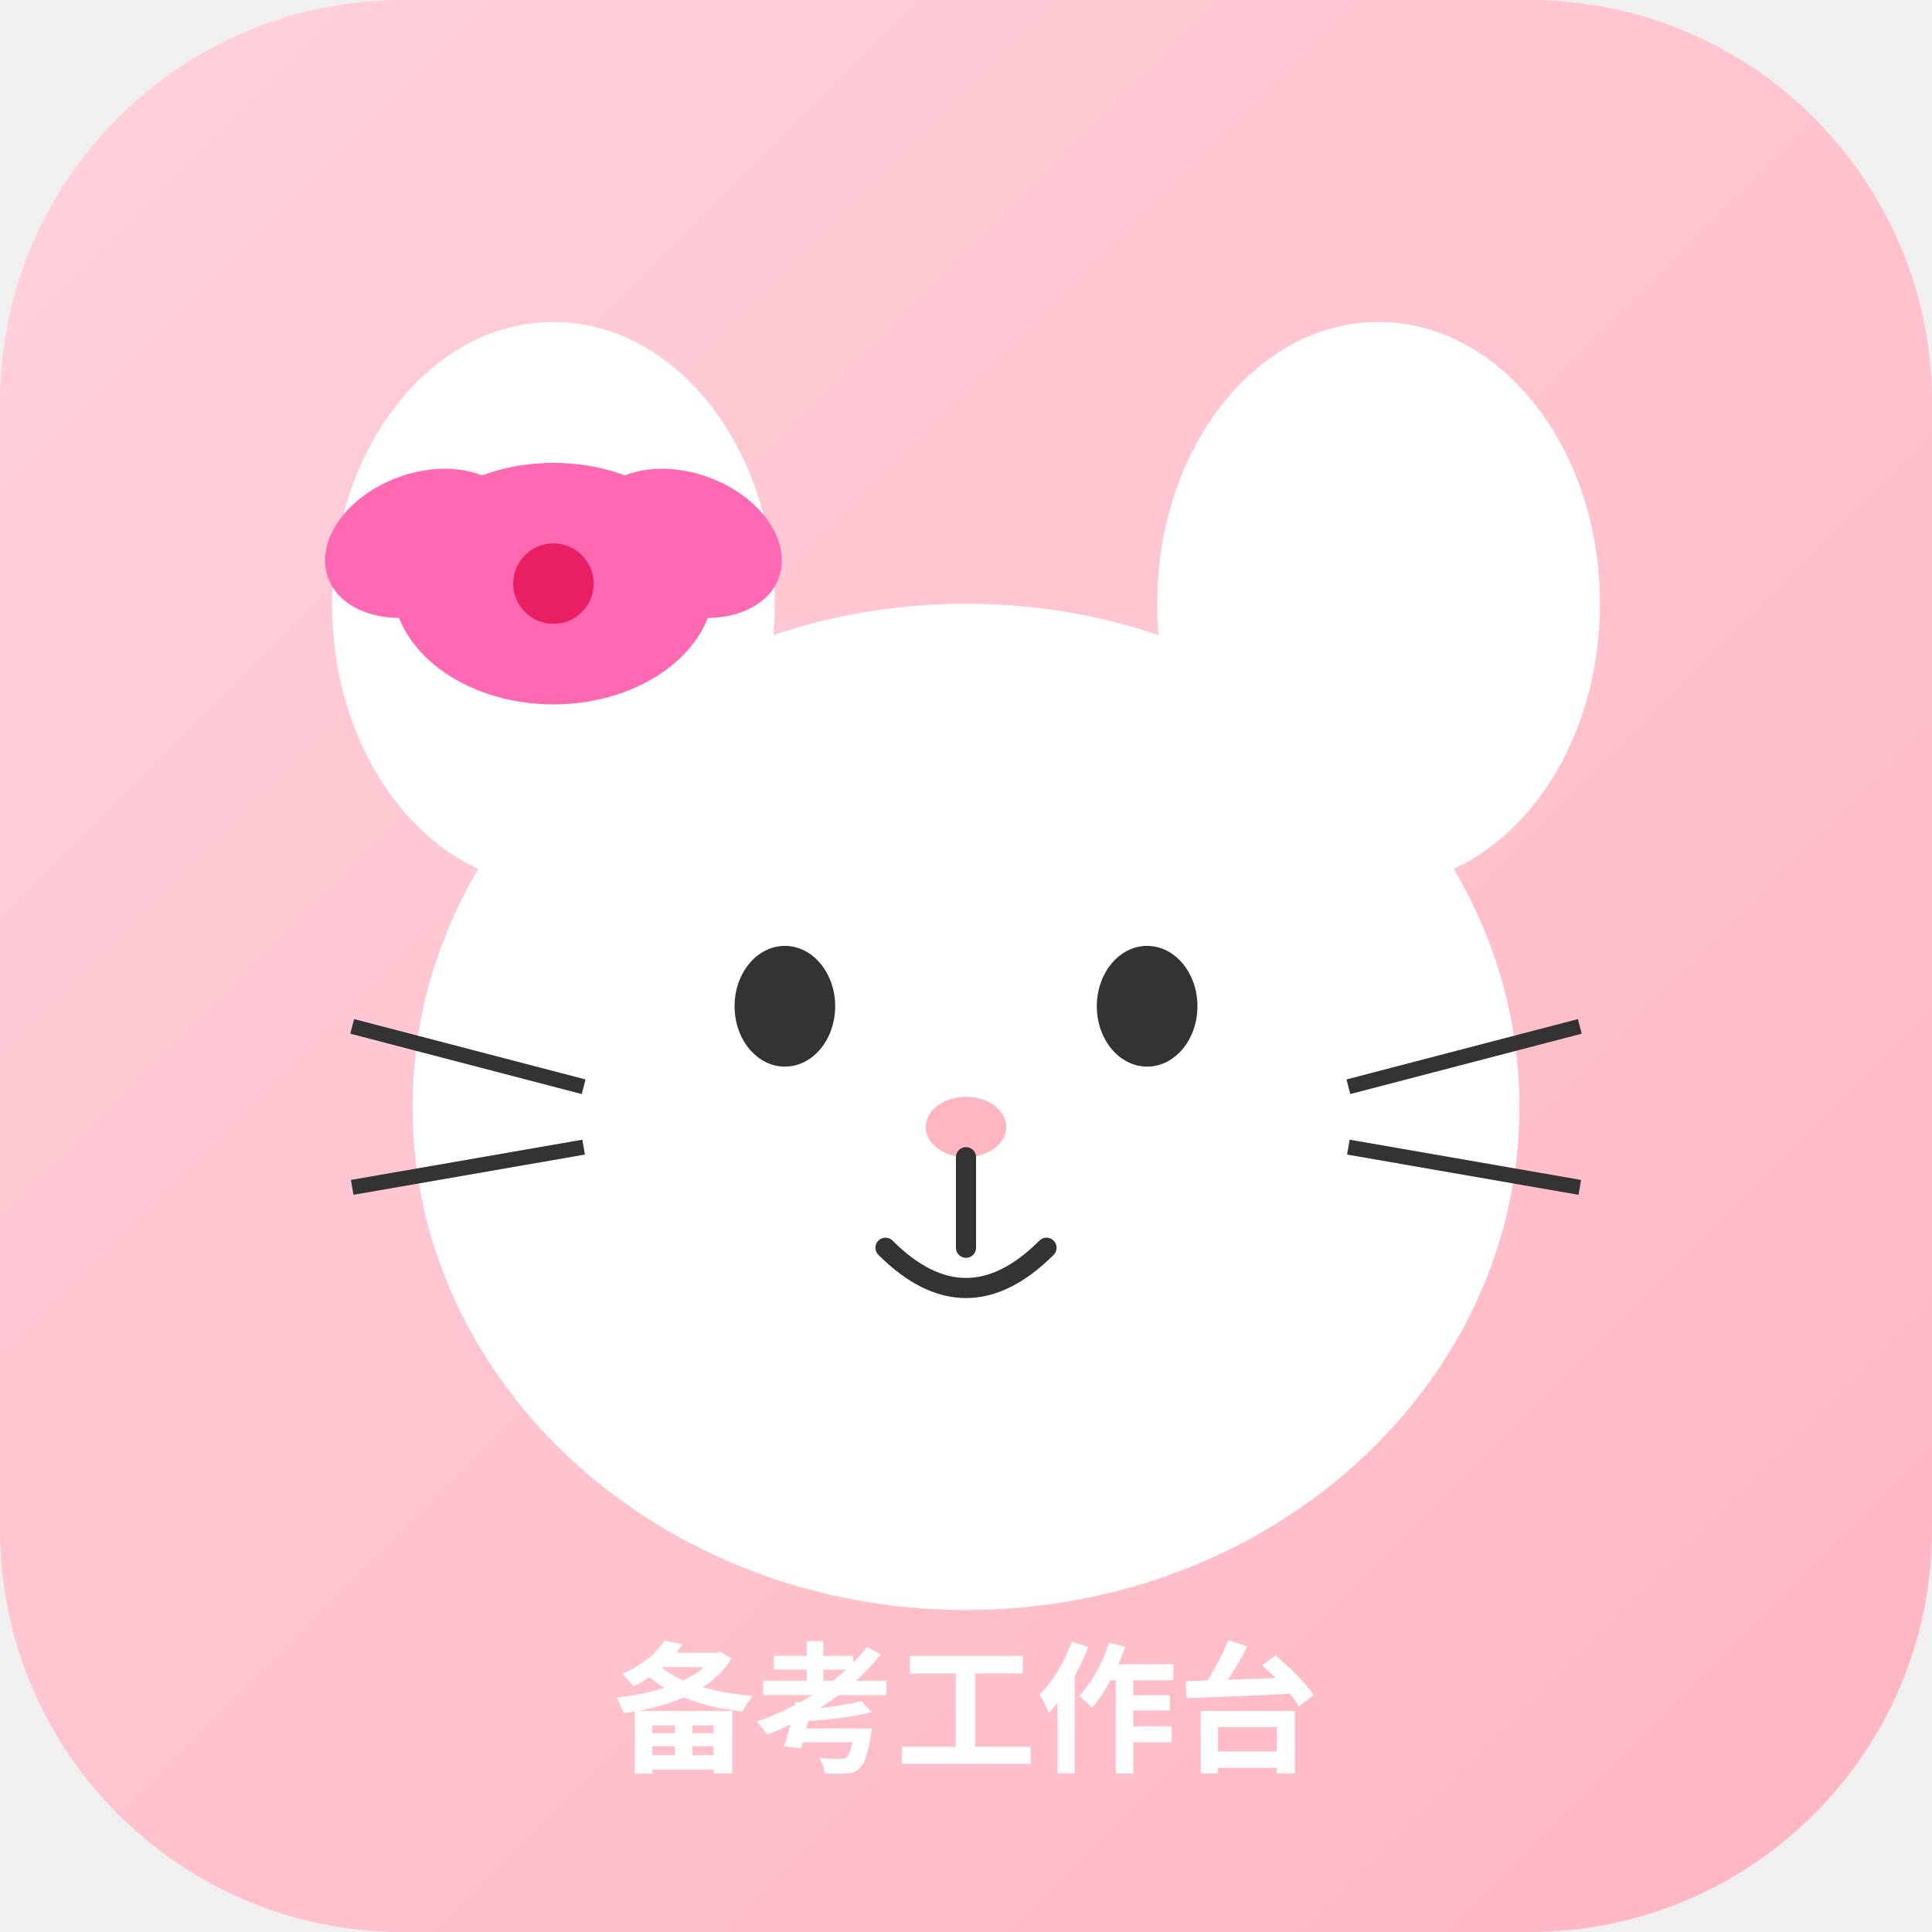
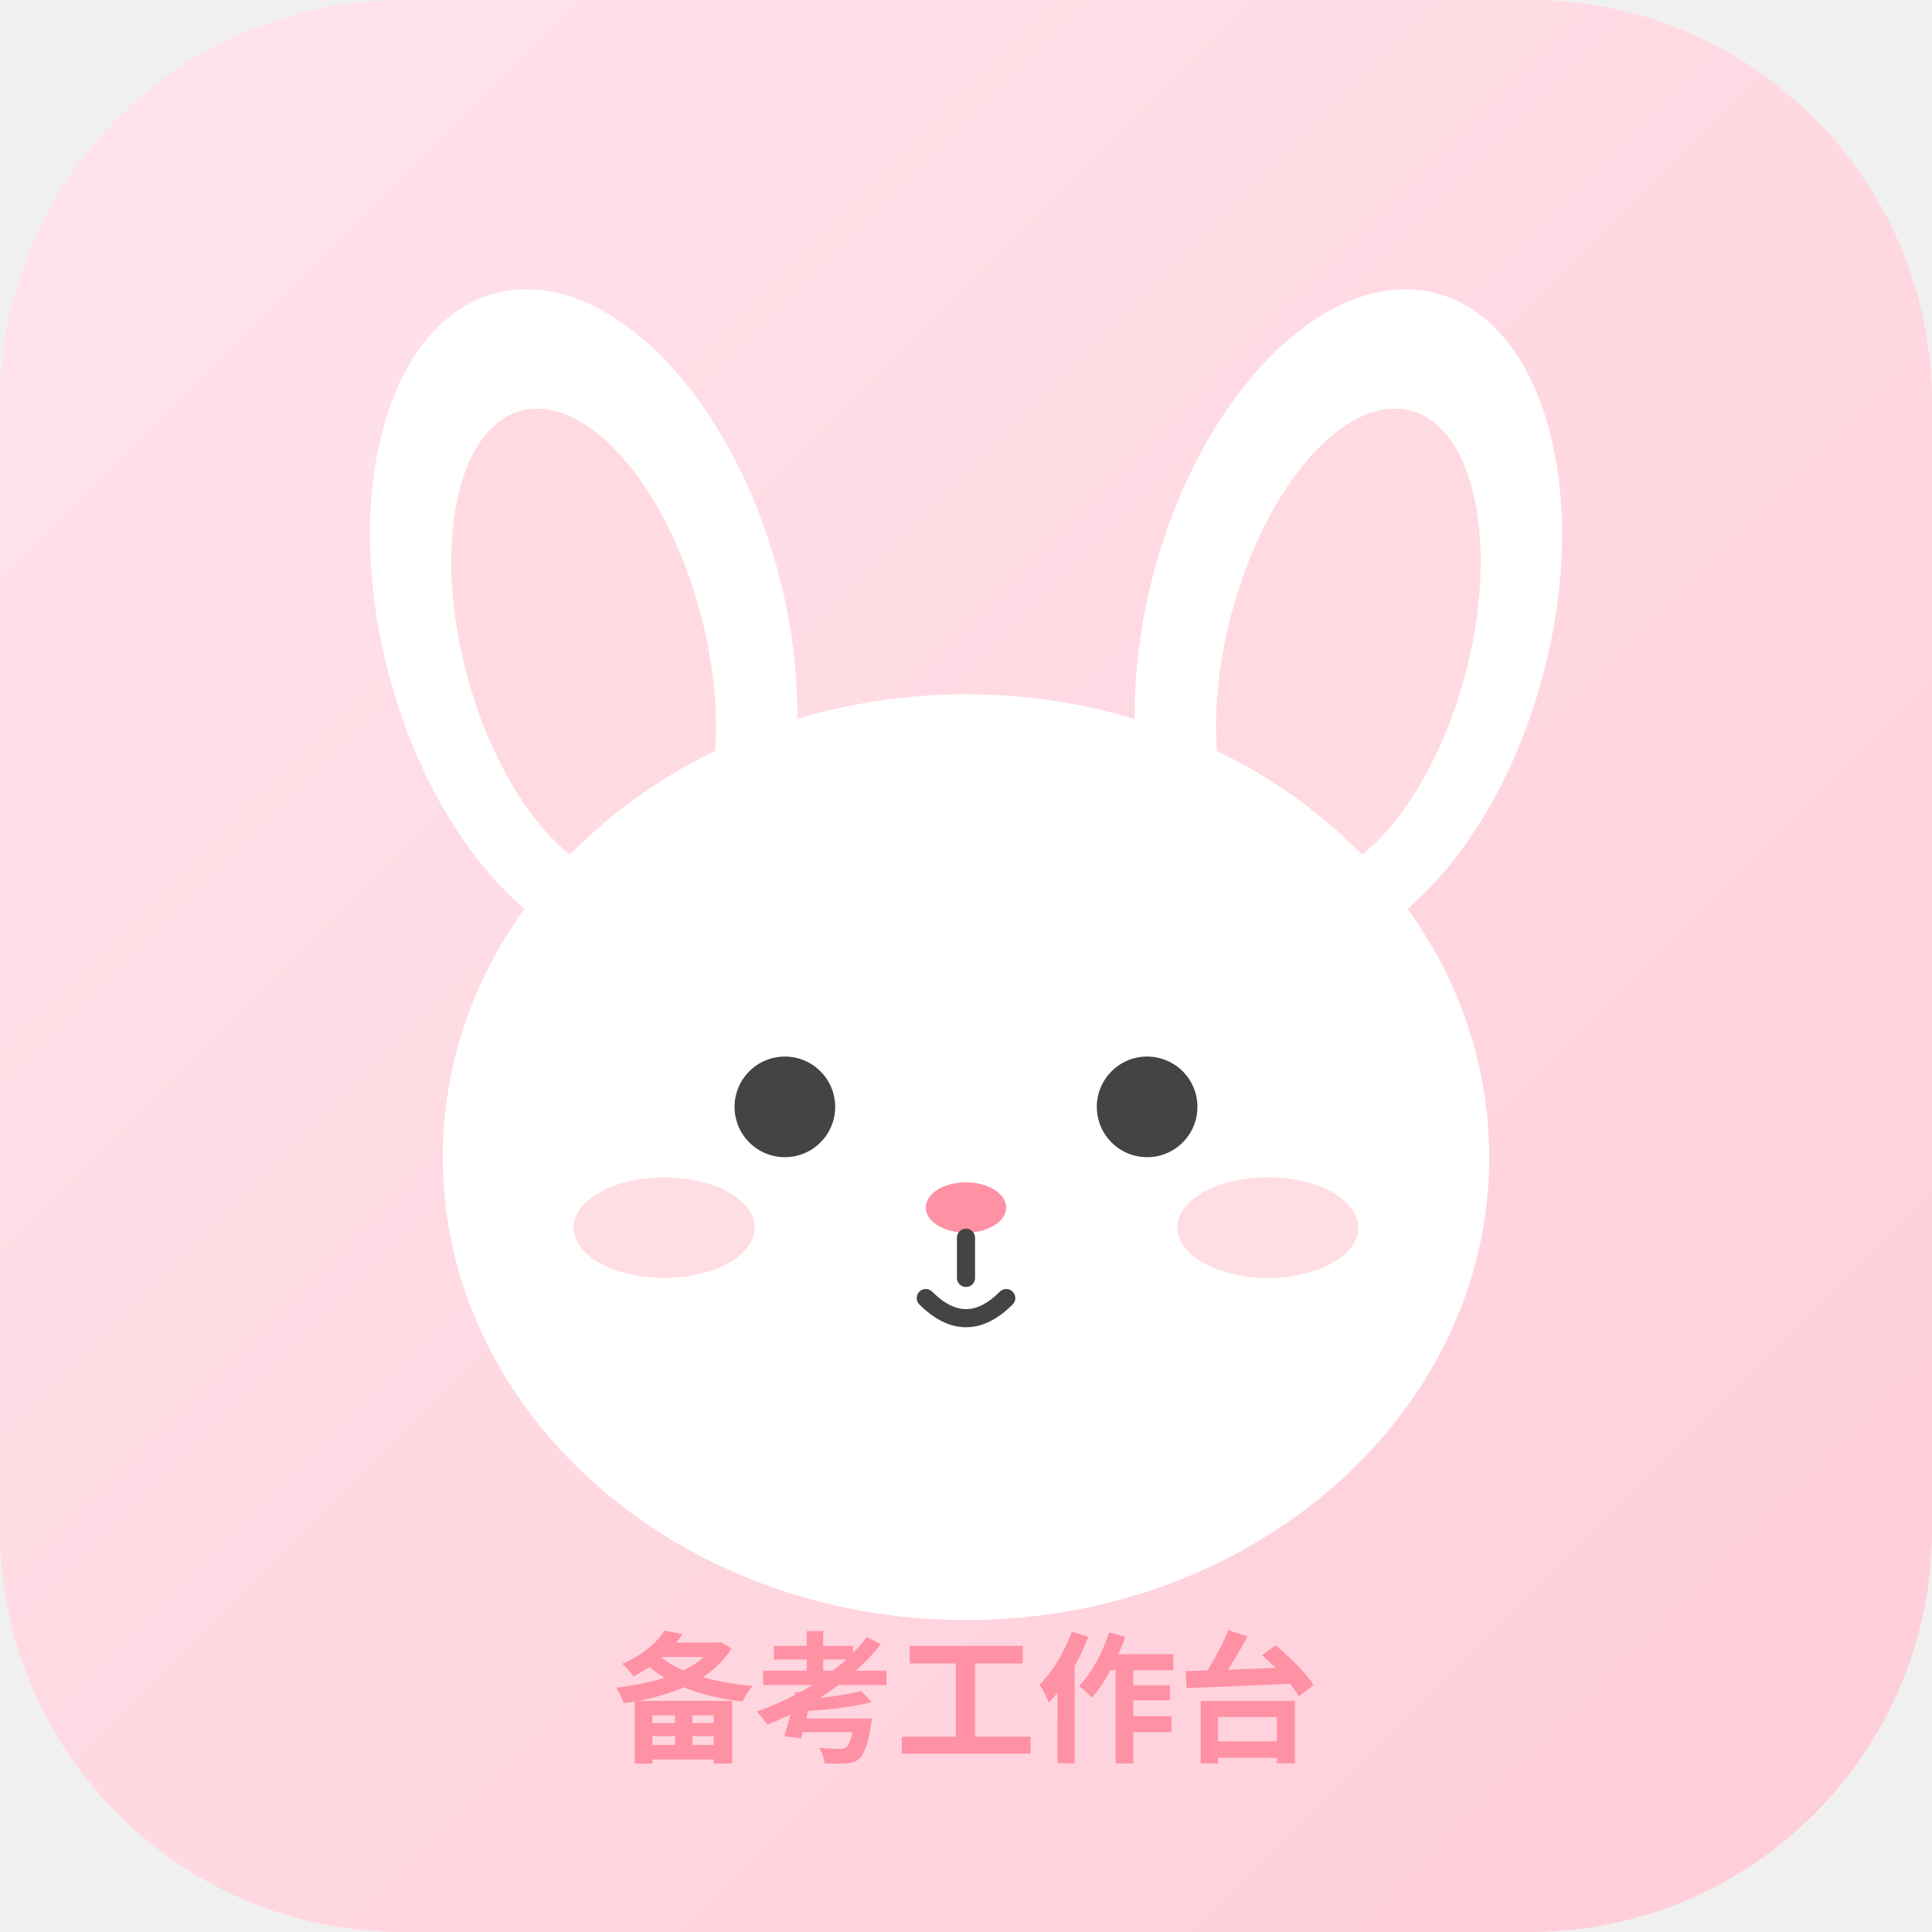
<svg xmlns="http://www.w3.org/2000/svg" viewBox="0 0 192 192" width="192" height="192">
  <defs>
    <linearGradient id="bg" x1="0%" y1="0%" x2="100%" y2="100%">
-       <stop offset="0%" style="stop-color:#FFD1DC" />
-       <stop offset="100%" style="stop-color:#FFB6C1" />
+       <stop offset="0%" style="stop-color:#FFE4EC" />
+       <stop offset="100%" style="stop-color:#FFCDD8" />
    </linearGradient>
  </defs>
  <rect width="192" height="192" rx="40" fill="url(#bg)" />
-   <ellipse cx="96" cy="110" rx="55" ry="50" fill="#FFFFFF" />
-   <ellipse cx="55" cy="60" rx="22" ry="28" fill="#FFFFFF" />
-   <ellipse cx="137" cy="60" rx="22" ry="28" fill="#FFFFFF" />
-   <ellipse cx="78" cy="100" rx="5" ry="6" fill="#333" />
-   <ellipse cx="114" cy="100" rx="5" ry="6" fill="#333" />
-   <ellipse cx="96" cy="112" rx="4" ry="3" fill="#FFB6C1" />
-   <path d="M96 115 L96 124 M88 124 Q96 132 104 124" stroke="#333" stroke-width="2" fill="none" stroke-linecap="round" />
-   <line x1="58" y1="108" x2="35" y2="102" stroke="#333" stroke-width="1.5" />
-   <line x1="58" y1="114" x2="35" y2="118" stroke="#333" stroke-width="1.5" />
-   <line x1="134" y1="108" x2="157" y2="102" stroke="#333" stroke-width="1.5" />
-   <line x1="134" y1="114" x2="157" y2="118" stroke="#333" stroke-width="1.5" />
-   <ellipse cx="55" cy="58" rx="16" ry="12" fill="#FF69B4" />
-   <circle cx="55" cy="58" r="4" fill="#E91E63" />
-   <ellipse cx="42" cy="54" rx="10" ry="7" fill="#FF69B4" transform="rotate(-20 42 54)" />
-   <ellipse cx="68" cy="54" rx="10" ry="7" fill="#FF69B4" transform="rotate(20 68 54)" />
-   <text x="96" y="175" text-anchor="middle" font-family="sans-serif" font-size="14" font-weight="bold" fill="#FFFFFF">备考工作台</text>
+   <ellipse cx="58" cy="62" rx="20" ry="34" fill="#FFFFFF" transform="rotate(-15 58 62)" />
+   <ellipse cx="58" cy="64" rx="12" ry="24" fill="#FFB6C1" transform="rotate(-15 58 64)" opacity="0.5" />
+   <ellipse cx="134" cy="62" rx="20" ry="34" fill="#FFFFFF" transform="rotate(15 134 62)" />
+   <ellipse cx="134" cy="64" rx="12" ry="24" fill="#FFB6C1" transform="rotate(15 134 64)" opacity="0.5" />
+   <ellipse cx="96" cy="115" rx="52" ry="46" fill="#FFFFFF" />
+   <circle cx="78" cy="110" r="5" fill="#444" />
+   <circle cx="114" cy="110" r="5" fill="#444" />
+   <ellipse cx="66" cy="122" rx="9" ry="5" fill="#FFB6C1" opacity="0.45" />
+   <ellipse cx="126" cy="122" rx="9" ry="5" fill="#FFB6C1" opacity="0.45" />
+   <ellipse cx="96" cy="120" rx="4" ry="2.5" fill="#FF91A4" />
+   <path d="M96 123 L96 127 M92 129 Q96 133 100 129" stroke="#444" stroke-width="1.8" fill="none" stroke-linecap="round" />
+   <text x="96" y="174" text-anchor="middle" font-family="'PingFang SC','Microsoft YaHei',sans-serif" font-size="14" font-weight="600" fill="#FF91A4">备考工作台</text>
</svg>
